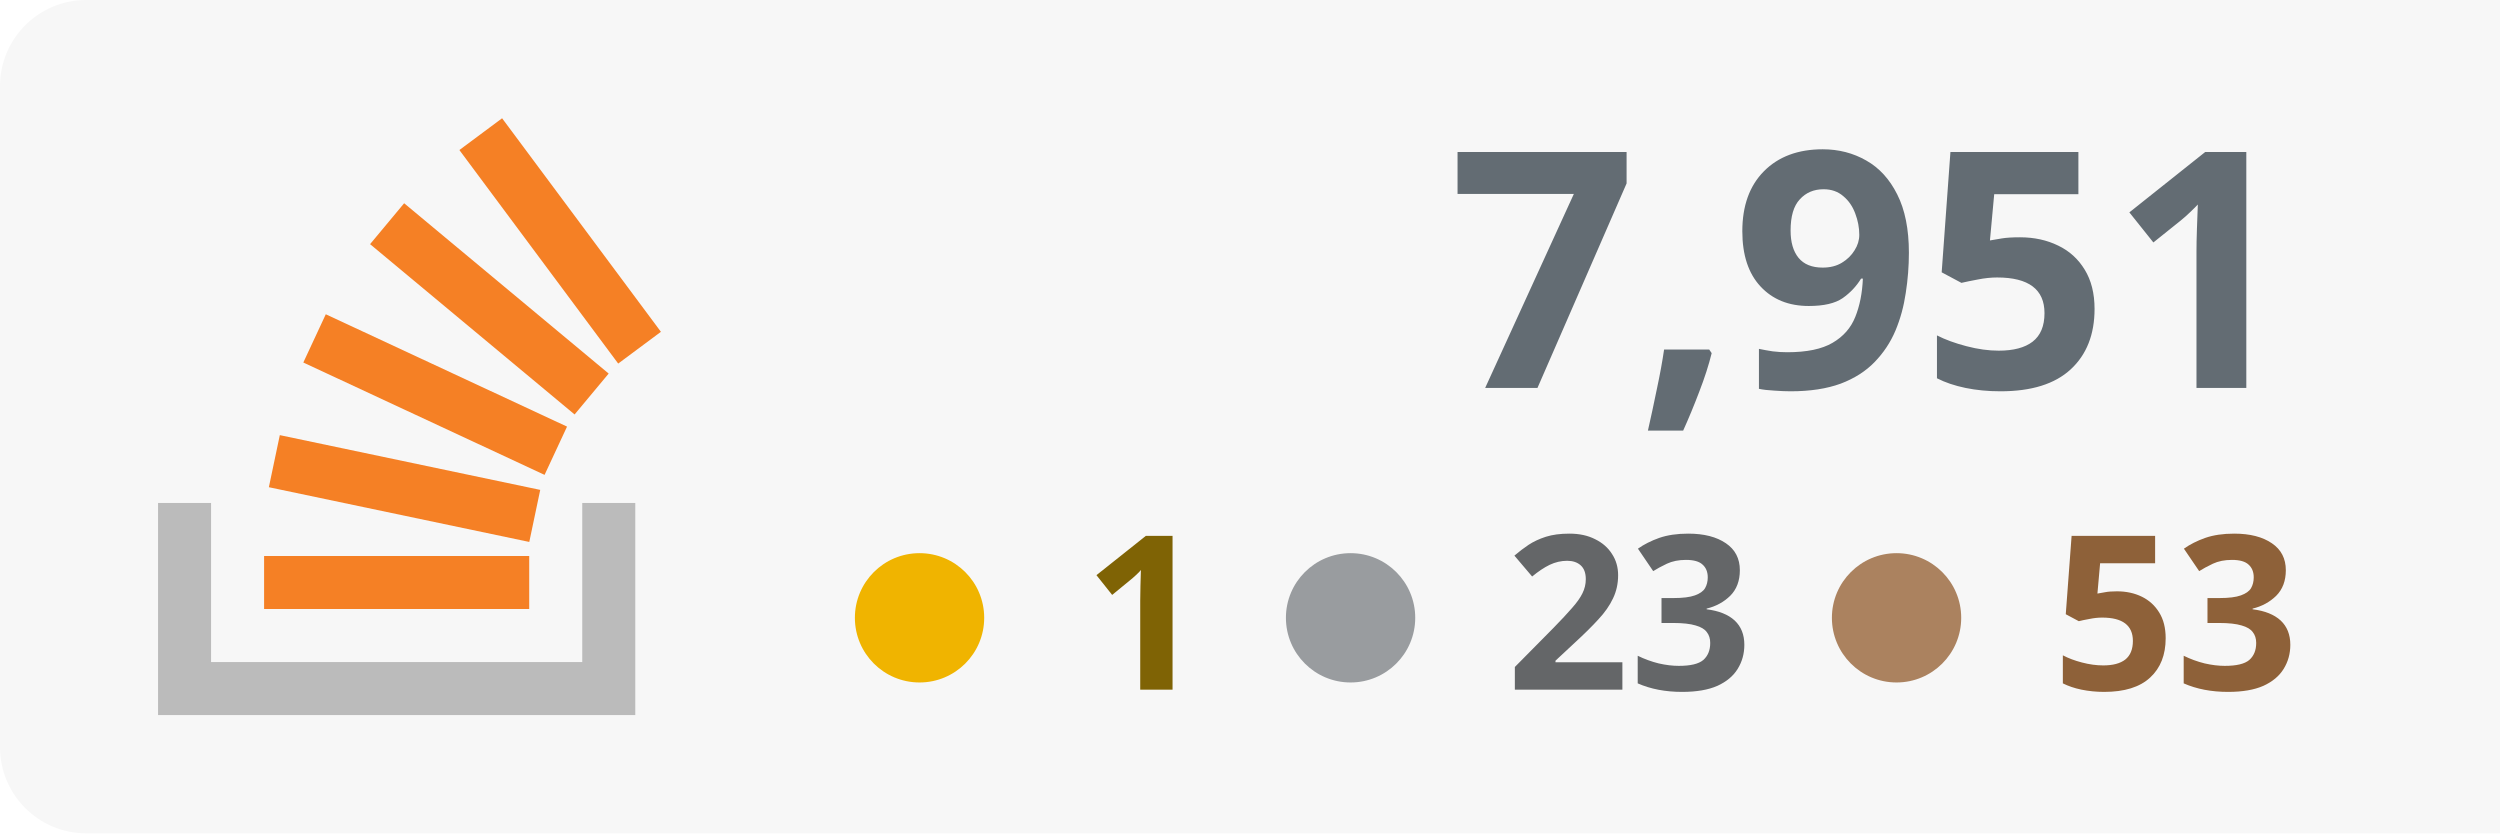
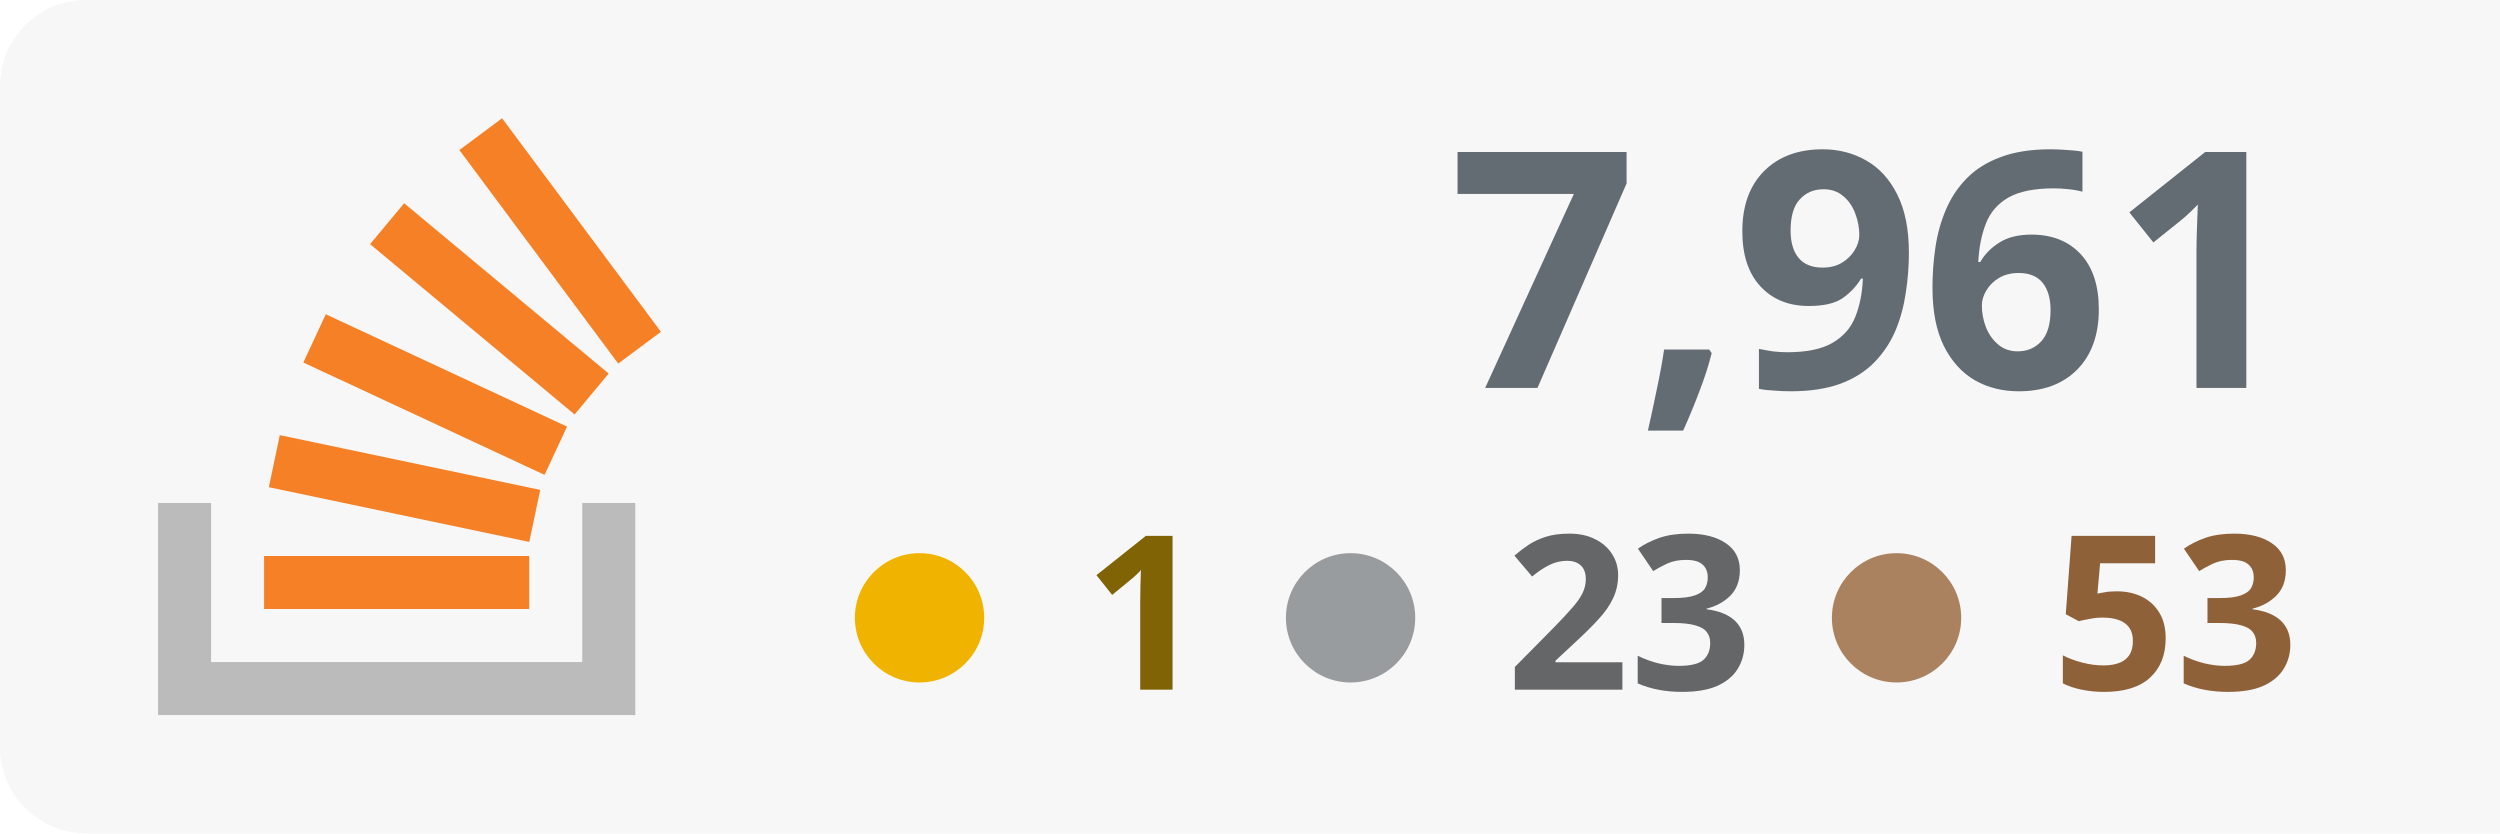
<svg xmlns="http://www.w3.org/2000/svg" width="100%" height="100%" viewBox="0 0 174 58" version="1.1" xml:space="preserve" style="fill-rule:evenodd;clip-rule:evenodd;stroke-linejoin:round;stroke-miterlimit:2;">
  <rect x="0" y="0" width="180" height="58" style="fill:#f7f7f7;" rx="6" />
  <g transform="translate(-53 0)">
    <path d="M93.525,35.007l3.69,-0l0,14.762l-33.215,0l0,-14.762l3.691,-0l-0,11.072l25.834,-0l-0,-11.072Z" style="fill:#bbb;" />
    <path d="M71.713,33.91l18.125,3.809l0.762,-3.623l-18.125,-3.811l-0.762,3.625Zm2.398,-8.679l16.791,7.82l1.564,-3.359l-16.791,-7.819l-1.564,3.358Zm4.646,-8.238l14.235,11.854l2.371,-2.847l-14.235,-11.854l-2.371,2.847Zm9.189,-8.762l-2.973,2.211l11.054,14.863l2.973,-2.211l-11.054,-14.863Zm-16.565,34.157l18.453,0l-0,-3.691l-18.453,0l0,3.691Z" style="fill:#f58025;fill-rule:nonzero;" />
  </g>
-   <text x="160px" y="27px" text-anchor="end" style="font-family:'Verdana-Bold', 'Verdana', sans-serif;font-weight:700;font-size:23px;fill:#636c73;">7,951</text>
+   <text x="160px" y="27px" text-anchor="end" style="font-family:'Verdana-Bold', 'Verdana', sans-serif;font-weight:700;font-size:23px;fill:#636c73;">7,961</text>
  <text x="160px" y="48px" text-anchor="end" style="font-family:'Verdana-Bold', 'Verdana', sans-serif;font-weight:700;font-size:15px;fill:#8e6139; text-align: right;">53</text>
  <text x="122px" y="48px" text-anchor="end" style="font-family:'Verdana-Bold', 'Verdana', sans-serif;font-weight:700;font-size:15px;fill:#646668;">23</text>
  <text x="84px" y="48px" text-anchor="end" style="font-family:'Verdana-Bold', 'Verdana', sans-serif;font-weight:700;font-size:15px;fill:#7f6305;">1</text>
  <circle cx="64" cy="43" r="4.5" style="fill:#f0b400;" />
  <circle cx="94" cy="43" r="4.5" style="fill:#999c9f;" />
  <circle cx="132" cy="43" r="4.5" style="fill:#ab825f;" />
</svg>
